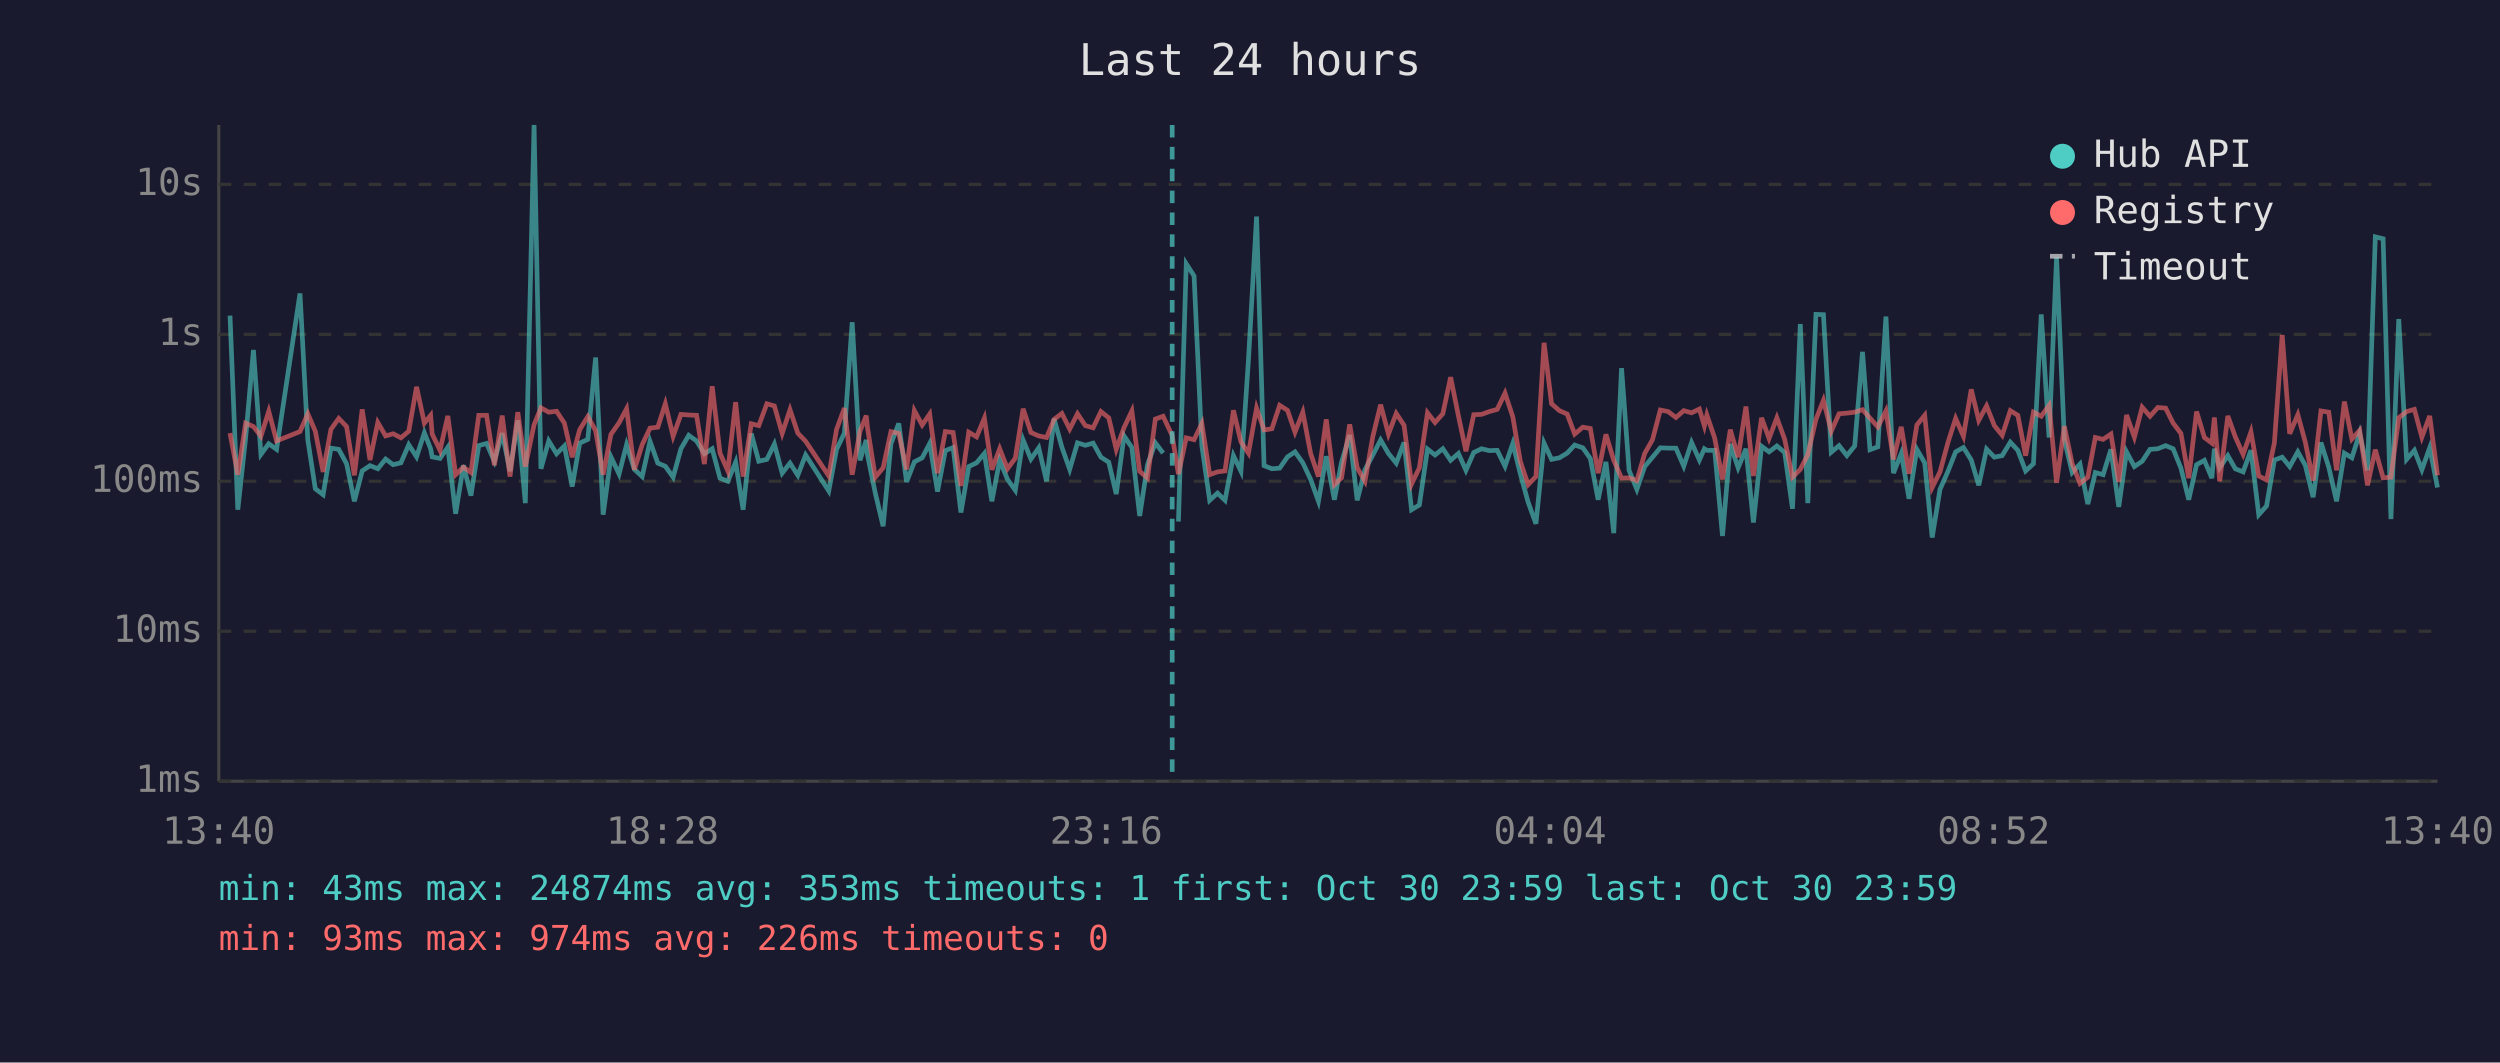
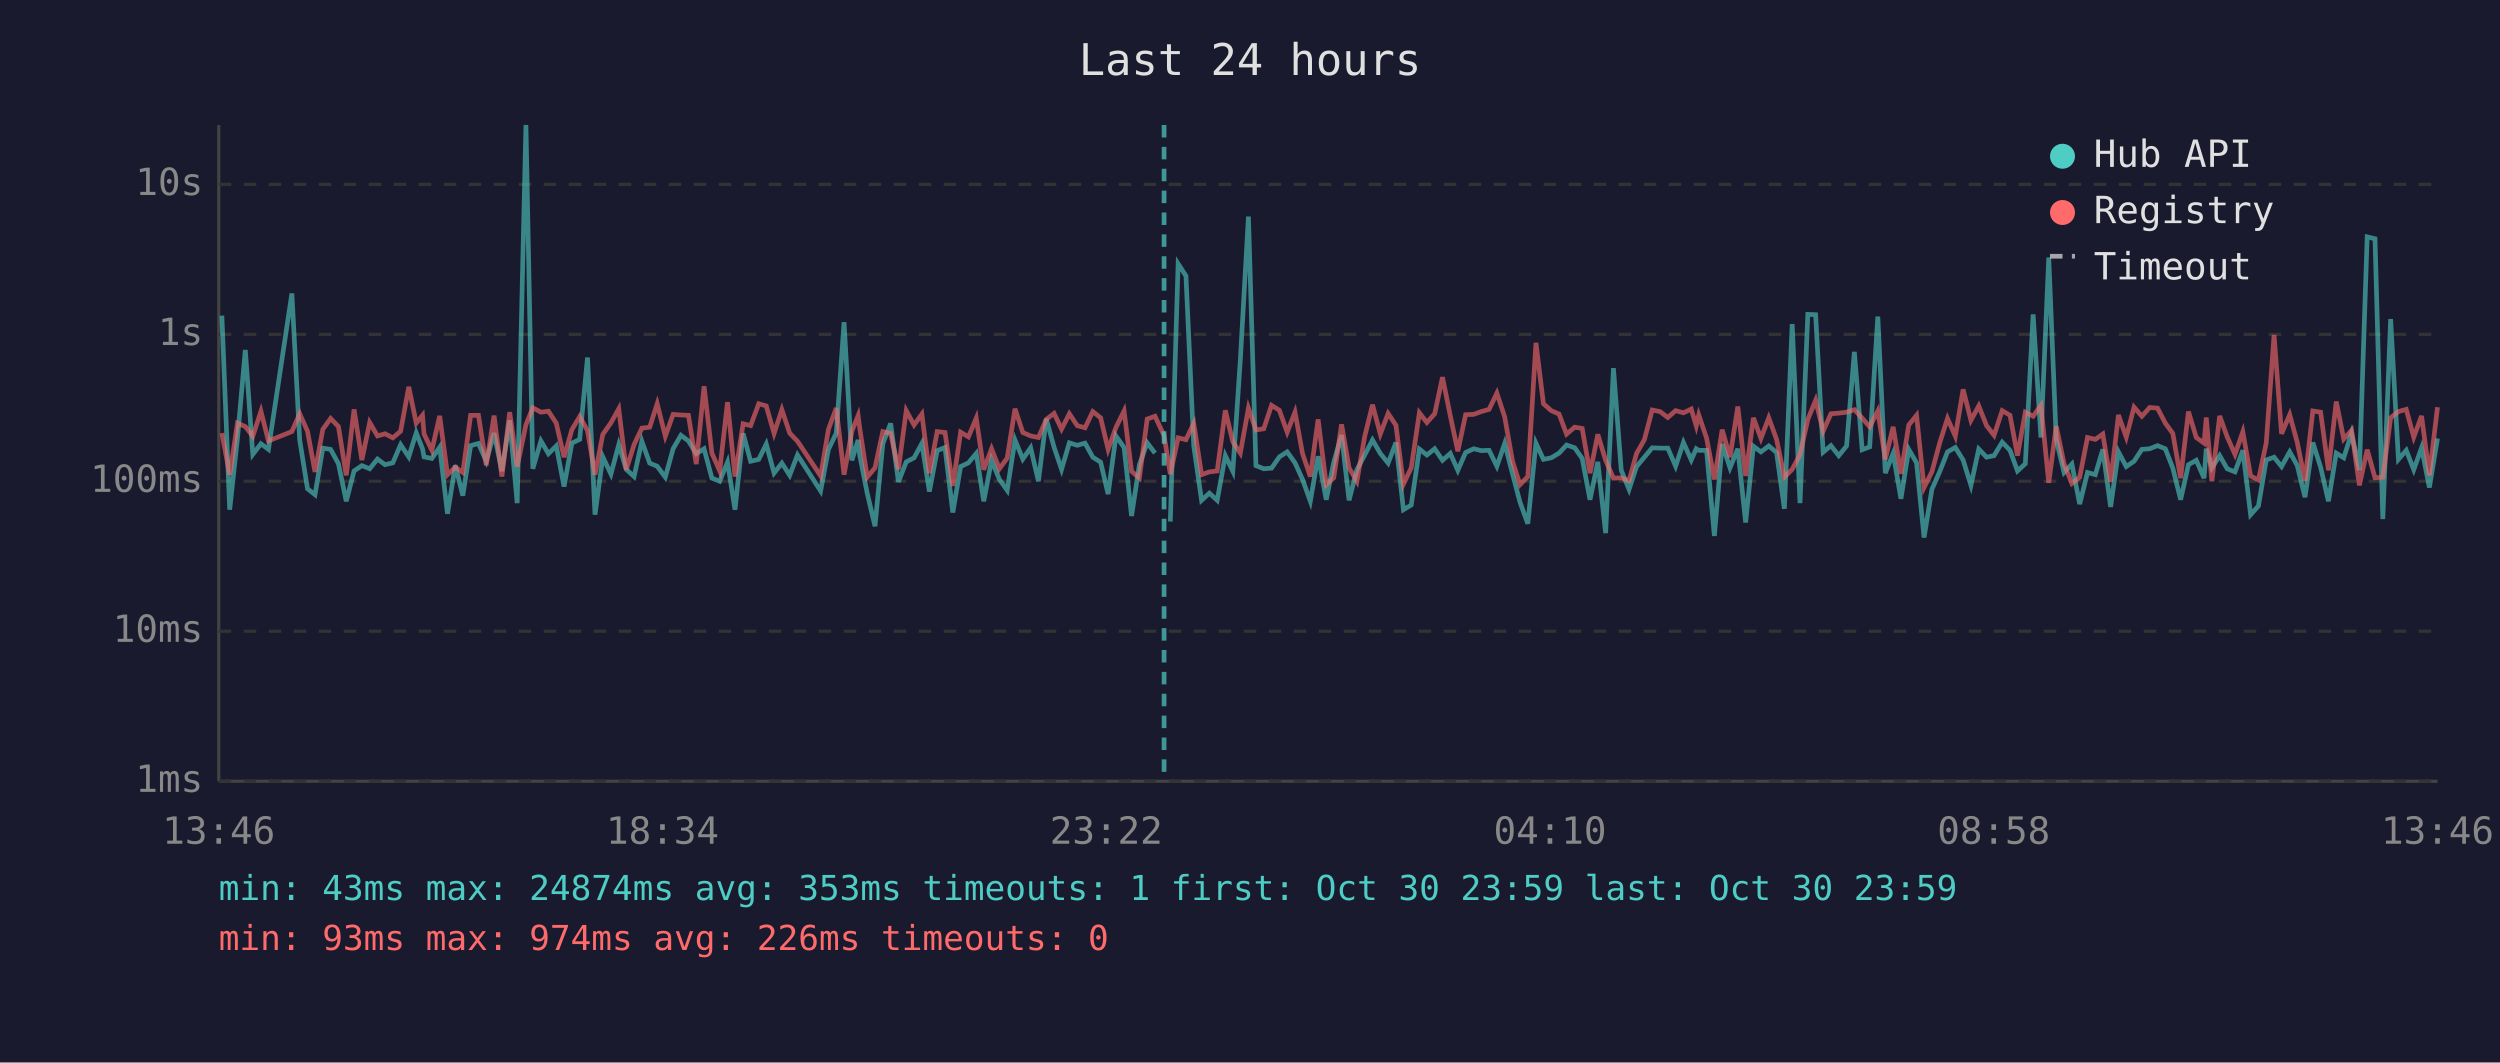
<svg xmlns="http://www.w3.org/2000/svg" viewBox="0 0 800 340" font-family="monospace" font-size="12">
  <rect width="800" height="340" fill="#1a1a2e" />
  <text x="400" y="24" fill="#e0e0e0" font-size="14" text-anchor="middle">Last 24 hours</text>
  <line x1="70" y1="40" x2="70" y2="250" stroke="#444" stroke-width="1" />
  <line x1="70" y1="250" x2="780" y2="250" stroke="#444" stroke-width="1" />
  <line x1="70" y1="250" x2="780" y2="250" stroke="#333" stroke-width="1" stroke-dasharray="4" />
  <text x="65" y="250" fill="#888" text-anchor="end" dominant-baseline="middle">1ms</text>
  <line x1="70" y1="202" x2="780" y2="202" stroke="#333" stroke-width="1" stroke-dasharray="4" />
  <text x="65" y="202" fill="#888" text-anchor="end" dominant-baseline="middle">10ms</text>
  <line x1="70" y1="154" x2="780" y2="154" stroke="#333" stroke-width="1" stroke-dasharray="4" />
  <text x="65" y="154" fill="#888" text-anchor="end" dominant-baseline="middle">100ms</text>
  <line x1="70" y1="107" x2="780" y2="107" stroke="#333" stroke-width="1" stroke-dasharray="4" />
  <text x="65" y="107" fill="#888" text-anchor="end" dominant-baseline="middle">1s</text>
  <line x1="70" y1="59" x2="780" y2="59" stroke="#333" stroke-width="1" stroke-dasharray="4" />
  <text x="65" y="59" fill="#888" text-anchor="end" dominant-baseline="middle">10s</text>
-   <text x="70" y="270" fill="#888" text-anchor="middle">13:40</text>
-   <text x="212" y="270" fill="#888" text-anchor="middle">18:28</text>
-   <text x="354" y="270" fill="#888" text-anchor="middle">23:16</text>
-   <text x="496" y="270" fill="#888" text-anchor="middle">04:04</text>
-   <text x="638" y="270" fill="#888" text-anchor="middle">08:52</text>
-   <text x="780" y="270" fill="#888" text-anchor="middle">13:40</text>
-   <polyline points="73.6,101.0 76.1,163.1 78.6,140.2 81.1,112.0 83.5,145.4 86.0,142.0 88.5,143.8 96.0,93.9 98.5,140.8 100.9,156.4 103.4,158.3 105.9,143.4 108.4,143.8 110.9,148.4 113.4,160.4 115.9,150.7 118.4,149.0 120.9,150.0 123.4,146.9 125.8,148.7 128.3,148.1 130.8,142.3 133.3,146.2 135.8,138.5 137.8,143.6 138.3,146.2 140.8,146.7 143.3,143.1 145.8,164.4 148.3,148.9 150.7,158.6 153.2,142.6 155.7,141.9 158.2,147.6 160.7,138.6 163.2,150.8 165.7,134.5 168.1,161.0 170.9,40.0 173.1,150.0 175.6,141.1 178.1,145.2 180.6,142.7 183.1,155.7 185.5,141.8 188.1,140.6 190.6,114.4 193.0,164.7 195.5,146.2 198.1,151.7 200.5,142.3 203.0,150.2 205.5,152.5 208.0,141.2 210.5,148.2 212.9,149.2 215.4,152.7 217.9,143.6 220.4,139.3 222.9,141.1 225.4,145.2 227.9,143.6 230.4,153.0 232.9,154.0 235.4,147.9 237.8,163.1 240.4,138.7 242.8,147.6 245.4,147.0 247.8,142.1 250.3,151.4 252.8,148.2 255.3,152.1 257.8,145.6 265.2,157.1 267.7,143.8 270.2,138.6 272.7,103.1 275.2,147.3 277.2,140.8 277.6,145.6 280.1,157.8 282.6,168.4 285.1,142.0 287.6,135.5 290.1,154.2 292.6,147.8 295.1,146.5 297.5,141.9 300.0,157.3 302.5,144.2 305.0,143.2 307.5,164.0 310.0,149.3 312.5,148.1 315.0,145.1 317.4,160.4 319.9,147.3 322.4,153.4 324.9,156.9 327.4,140.8 329.9,146.9 332.4,143.3 334.9,154.0 337.3,134.0 339.8,143.1 342.3,150.2 344.8,141.7 347.3,142.5 349.8,141.8 352.3,146.3 354.8,147.9 357.2,158.1 359.7,139.5 362.2,143.2 364.7,165.1 367.2,148.7 369.7,141.7 372.2,145.0" fill="none" stroke="#4ecdc4" stroke-width="1.5" opacity="0.6" />
-   <polyline points="377.1,166.9 379.6,84.4 382.1,88.3 384.6,142.7 387.1,160.1 389.6,157.8 392.0,160.1 394.7,145.8 397.1,150.8 399.5,115.3 402.1,69.3 404.5,149.0 407.0,150.0 409.5,149.8 412.0,146.2 414.4,144.6 416.9,148.1 419.4,153.4 421.9,160.4 424.4,146.0 427.0,159.9 429.3,147.9 431.9,139.2 434.3,160.1 436.8,150.3 439.3,145.6 441.8,140.8 444.3,145.1 446.8,148.2 449.3,141.6 451.7,163.1 454.2,161.6 456.8,143.7 459.2,145.6 461.7,143.6 464.2,147.3 466.7,145.1 469.1,150.5 471.6,144.8 474.1,143.6 476.6,144.2 479.1,144.1 481.6,149.2 484.1,141.9 486.5,151.6 489.0,160.7 491.5,167.6 494.1,141.8 496.5,147.0 499.0,146.5 501.5,145.0 503.9,142.4 506.5,143.3 508.9,146.7 511.4,159.9 513.9,147.8 516.4,170.6 518.9,117.8 521.3,150.5 523.8,156.6 526.3,149.3 528.8,146.3 531.3,143.3 533.8,143.4 536.3,143.4 538.8,149.2 541.3,141.6 543.8,147.2 545.4,143.6 546.2,144.1 548.7,144.1 551.2,171.5 553.7,142.1 556.2,149.7 558.7,143.6 561.1,167.2 563.7,142.8 566.1,144.6 568.6,142.7 571.1,144.8 573.6,162.8 576.1,103.7 578.5,161.0 581.1,100.6 583.5,100.7 586.0,144.7 588.5,142.6 591.0,145.8 593.5,142.7 596.0,112.6 598.4,143.9 600.9,143.0 603.5,101.3 605.9,151.4 608.4,145.1 610.9,159.6 613.4,143.8 615.9,148.1 618.3,172.0 620.8,156.6 623.4,150.7 625.8,144.6 628.3,143.2 630.8,147.2 633.2,155.3 635.7,143.7 638.2,146.3 640.7,145.8 643.3,141.5 645.7,144.1 648.2,150.7 650.7,148.4 653.2,100.6 655.7,140.0 658.1,82.4 660.6,140.7 663.1,151.2 665.6,148.5 668.1,161.3 670.5,151.2 673.0,151.9 675.5,143.8 678.0,162.2 680.5,144.6 683.0,149.3 685.5,147.6 688.0,143.8 690.5,143.6 693.0,142.6 695.4,143.6 697.9,149.8 700.4,159.9 702.9,148.7 705.4,147.3 707.8,153.0 708.6,143.6 710.3,149.7 712.9,145.8 715.3,150.0 717.8,151.0 720.3,144.1 722.8,164.7 725.3,161.9 727.8,147.2 730.3,146.3 732.7,149.3 735.3,144.6 737.7,148.9 740.2,159.1 742.7,141.6 745.2,149.5 747.7,160.4 750.2,145.0 752.6,146.5 755.1,138.6 757.6,150.5 760.1,75.8 762.6,76.4 765.1,166.1 767.6,102.1 770.1,147.0 772.6,144.1 775.0,150.3 777.5,143.3 780.0,156.0" fill="none" stroke="#4ecdc4" stroke-width="1.5" opacity="0.6" />
-   <polyline points="73.6,138.6 76.1,151.9 78.6,135.4 81.1,136.5 83.5,139.6 86.0,131.6 88.5,141.1 96.0,138.1 98.5,132.4 100.9,138.0 103.4,151.0 105.9,137.4 108.4,133.9 110.9,136.5 113.4,152.1 115.9,131.0 118.4,147.2 120.9,135.2 123.4,139.5 125.8,138.8 128.3,140.1 130.8,138.0 133.3,123.8 135.8,135.4 137.8,132.9 138.3,138.9 140.8,144.1 143.3,133.1 145.8,151.9 148.3,149.5 150.7,151.2 153.2,132.9 155.7,132.9 158.2,148.9 160.7,133.0 163.2,152.5 165.7,131.9 168.1,149.3 170.9,135.9 173.1,130.5 175.6,131.9 178.1,131.6 180.6,135.4 183.1,146.3 185.5,137.5 188.1,133.3 190.6,137.8 193.0,151.9 195.5,139.0 198.1,135.3 200.5,130.8 203.0,150.3 205.5,142.3 208.0,137.0 210.5,136.7 212.9,129.2 215.4,139.6 217.9,132.6 220.4,132.8 222.9,132.9 225.4,148.5 227.9,123.6 230.4,145.0 232.9,150.7 235.4,128.7 237.8,152.5 240.4,135.6 242.8,136.2 245.4,129.2 247.8,129.9 250.3,138.7 252.8,131.1 255.3,138.6 257.8,141.2 265.2,152.3 267.7,137.4 270.2,130.6 272.7,151.9 275.2,138.0 277.2,133.0 277.6,136.9 280.1,152.7 282.6,149.7 285.1,138.1 287.6,138.7 290.1,150.2 292.6,131.4 295.1,136.0 297.5,132.5 300.0,151.4 302.5,138.1 305.0,138.4 307.5,155.5 310.0,138.3 312.5,139.8 315.0,133.8 317.4,150.3 319.9,143.6 322.4,150.0 324.9,146.6 327.4,130.8 329.9,138.4 332.4,139.5 334.9,140.0 337.3,134.2 339.8,132.3 342.3,137.3 344.8,132.4 347.3,136.2 349.8,136.9 352.3,131.7 354.8,133.7 357.2,143.8 359.7,136.8 362.2,131.5 364.7,150.8 367.2,153.0 369.7,134.1 372.2,133.2 375.1,139.4 377.1,151.7 379.6,140.1 382.1,140.7 384.6,135.5 387.1,151.9 389.6,151.0 392.0,150.7 394.7,131.3 397.1,141.4 399.5,145.0 402.1,130.6 404.5,137.6 407.0,137.2 409.5,129.7 412.0,131.3 414.4,138.3 416.9,131.9 419.4,145.1 421.9,152.5 424.4,134.2 427.0,155.1 429.3,152.9 431.9,135.8 434.3,149.7 436.8,154.0 439.3,139.7 441.8,129.5 444.3,138.9 446.8,132.3 449.3,136.1 451.7,154.9 454.2,149.7 456.8,132.1 459.2,135.2 461.7,132.4 464.2,120.7 466.7,133.1 469.1,144.4 471.6,132.7 474.1,132.6 476.6,131.7 479.1,131.0 481.6,125.8 484.1,133.4 486.5,147.6 489.0,155.1 491.5,152.5 494.1,109.7 496.5,129.2 499.0,131.4 501.5,132.5 503.9,138.9 506.5,136.7 508.9,137.1 511.4,151.4 513.9,139.0 516.4,147.3 518.9,153.0 521.3,152.9 523.8,153.8 526.3,145.1 528.8,140.7 531.3,131.2 533.8,131.7 536.3,133.6 538.8,131.4 541.3,132.1 543.8,130.9 545.4,136.3 546.2,132.8 548.7,140.2 551.2,153.4 553.7,137.5 556.2,146.3 558.7,130.1 561.1,152.3 563.7,133.7 566.1,140.3 568.6,133.7 571.1,140.6 573.6,152.7 576.1,150.2 578.5,145.5 581.1,134.2 583.5,128.1 586.0,138.0 588.5,132.4 591.0,132.2 593.5,131.9 596.0,131.1 598.4,133.8 600.9,136.6 603.5,131.5 605.9,147.0 608.4,136.6 610.9,151.6 613.4,136.0 615.9,132.9 618.3,156.0 620.8,151.0 623.4,141.4 625.8,133.9 628.3,139.6 630.8,124.6 633.2,134.5 635.7,129.9 638.2,136.2 640.7,139.3 643.3,131.4 645.7,132.9 648.2,145.8 650.7,131.9 653.2,133.2 655.7,129.7 658.1,154.5 660.6,136.4 663.1,148.4 665.6,154.7 668.1,152.7 670.5,140.0 673.0,140.6 675.5,138.9 678.0,154.2 680.5,132.8 683.0,139.9 685.5,130.3 688.0,133.2 690.5,130.4 693.0,130.6 695.4,135.4 697.9,138.7 700.4,153.0 702.9,131.7 705.4,140.0 707.8,141.8 708.6,133.6 710.3,154.0 712.9,133.1 715.3,139.8 717.8,145.4 720.3,138.2 722.8,152.3 725.3,153.6 727.8,141.7 730.3,107.2 732.7,138.8 735.3,132.7 737.7,141.5 740.2,153.8 742.7,131.5 745.2,131.9 747.7,150.5 750.2,128.5 752.6,140.5 755.1,137.7 757.6,155.3 760.1,143.9 762.6,152.9 765.1,152.7 767.6,133.7 770.1,131.7 772.6,131.0 775.0,139.9 777.5,133.1 780.0,152.1" fill="none" stroke="#ff6b6b" stroke-width="1.5" opacity="0.6" />
-   <line x1="375.1" y1="40" x2="375.1" y2="250" stroke="#4ecdc4" stroke-width="1.5" stroke-dasharray="4,3" opacity="0.7" />
+   <text x="70" y="270" fill="#888" text-anchor="middle">13:46</text>
+   <text x="212" y="270" fill="#888" text-anchor="middle">18:34</text>
+   <text x="354" y="270" fill="#888" text-anchor="middle">23:22</text>
+   <text x="496" y="270" fill="#888" text-anchor="middle">04:10</text>
+   <text x="638" y="270" fill="#888" text-anchor="middle">08:58</text>
+   <text x="780" y="270" fill="#888" text-anchor="middle">13:46</text>
+   <polyline points="71.0,101.0 73.5,163.1 76.0,140.2 78.5,112.0 80.9,145.4 83.5,142.0 85.9,143.8 93.4,93.9 95.9,140.8 98.4,156.4 100.8,158.3 103.3,143.4 105.8,143.8 108.3,148.4 110.8,160.4 113.3,150.7 115.8,149.0 118.3,150.0 120.8,146.9 123.2,148.7 125.7,148.1 128.2,142.3 130.8,146.2 133.2,138.5 135.2,143.6 135.7,146.2 138.2,146.7 140.7,143.1 143.2,164.4 145.7,148.9 148.1,158.6 150.6,142.6 153.1,141.9 155.6,147.6 158.1,138.6 160.6,150.8 163.1,134.5 165.5,161.0 168.3,40.0 170.5,150.0 173.1,141.1 175.5,145.2 178.0,142.7 180.5,155.7 183.0,141.8 185.5,140.6 188.0,114.4 190.4,164.7 192.9,146.2 195.5,151.7 198.0,142.3 200.4,150.2 202.9,152.5 205.4,141.2 207.9,148.2 210.3,149.2 212.9,152.7 215.4,143.6 217.9,139.3 220.3,141.1 222.8,145.2 225.3,143.6 227.8,153.0 230.3,154.0 232.8,147.9 235.2,163.1 237.8,138.7 240.2,147.6 242.8,147.0 245.2,142.1 247.7,151.4 250.2,148.2 252.7,152.1 255.2,145.6 262.6,157.1 265.1,143.8 267.6,138.6 270.1,103.1 272.6,147.3 274.6,140.8 275.1,145.6 277.5,157.8 280.0,168.4 282.5,142.0 285.0,135.5 287.5,154.2 290.0,147.8 292.5,146.5 295.0,141.9 297.4,157.3 299.9,144.2 302.4,143.2 304.9,164.0 307.4,149.3 309.9,148.1 312.4,145.1 314.8,160.4 317.3,147.3 319.8,153.4 322.3,156.9 324.8,140.8 327.3,146.9 329.8,143.3 332.3,154.0 334.8,134.0 337.3,143.1 339.7,150.2 342.2,141.7 344.7,142.5 347.2,141.8 349.7,146.3 352.2,147.9 354.6,158.1 357.1,139.5 359.7,143.2 362.1,165.1 364.6,148.7 367.1,141.7 369.6,145.0" fill="none" stroke="#4ecdc4" stroke-width="1.5" opacity="0.6" />
+   <polyline points="374.5,166.9 377.0,84.4 379.5,88.3 382.0,142.7 384.5,160.1 387.0,157.8 389.5,160.1 392.1,145.8 394.5,150.8 396.9,115.3 399.5,69.3 401.9,149.0 404.4,150.0 406.9,149.8 409.4,146.2 411.9,144.6 414.4,148.1 416.8,153.4 419.3,160.4 421.8,146.0 424.4,159.9 426.8,147.9 429.3,139.2 431.7,160.1 434.2,150.3 436.7,145.6 439.2,140.8 441.7,145.1 444.2,148.2 446.7,141.6 449.1,163.1 451.6,161.6 454.2,143.7 456.6,145.6 459.1,143.6 461.6,147.3 464.1,145.1 466.5,150.5 469.0,144.8 471.6,143.6 474.0,144.2 476.5,144.1 479.0,149.2 481.5,141.9 484.0,151.6 486.4,160.7 488.9,167.6 491.5,141.8 493.9,147.0 496.4,146.5 498.9,145.0 501.3,142.4 503.9,143.3 506.3,146.7 508.8,159.9 511.3,147.8 513.8,170.6 516.3,117.8 518.8,150.5 521.3,156.6 523.7,149.3 526.2,146.3 528.7,143.3 531.2,143.4 533.7,143.4 536.2,149.2 538.7,141.6 541.2,147.2 542.8,143.6 543.6,144.1 546.1,144.1 548.6,171.5 551.1,142.1 553.6,149.7 556.1,143.6 558.6,167.2 561.1,142.8 563.5,144.6 566.0,142.7 568.5,144.8 571.0,162.8 573.5,103.7 576.0,161.0 578.5,100.6 581.0,100.7 583.4,144.7 585.9,142.6 588.4,145.8 590.9,142.7 593.4,112.6 595.9,143.9 598.3,143.0 600.9,101.3 603.3,151.4 605.8,145.1 608.3,159.6 610.8,143.8 613.3,148.1 615.7,172.0 618.2,156.6 620.8,150.7 623.2,144.6 625.7,143.2 628.2,147.2 630.7,155.3 633.2,143.7 635.7,146.3 638.1,145.8 640.7,141.5 643.2,144.1 645.6,150.7 648.1,148.4 650.6,100.6 653.1,140.0 655.6,82.4 658.0,140.7 660.5,151.2 663.0,148.5 665.5,161.3 668.0,151.2 670.5,151.9 672.9,143.8 675.4,162.2 677.9,144.6 680.4,149.3 682.9,147.6 685.4,143.8 687.9,143.6 690.4,142.6 692.9,143.6 695.3,149.8 697.8,159.9 700.3,148.7 702.8,147.3 705.3,153.0 706.0,143.6 707.8,149.7 710.3,145.8 712.7,150.0 715.2,151.0 717.7,144.1 720.2,164.7 722.7,161.9 725.2,147.2 727.7,146.3 730.1,149.3 732.7,144.6 735.1,148.9 737.6,159.1 740.1,141.6 742.6,149.5 745.1,160.4 747.6,145.0 750.0,146.5 752.5,138.6 755.0,150.5 757.5,75.8 760.0,76.4 762.5,166.1 765.0,102.1 767.5,147.0 770.0,144.1 772.4,150.3 774.9,143.3 777.4,156.0 780.0,140.3" fill="none" stroke="#4ecdc4" stroke-width="1.5" opacity="0.6" />
+   <polyline points="71.0,138.6 73.5,151.9 76.0,135.4 78.5,136.5 80.9,139.6 83.5,131.6 85.9,141.1 93.4,138.1 95.9,132.4 98.4,138.0 100.8,151.0 103.3,137.4 105.8,133.9 108.3,136.5 110.8,152.1 113.3,131.0 115.8,147.2 118.3,135.2 120.8,139.5 123.2,138.8 125.7,140.1 128.2,138.0 130.8,123.8 133.2,135.4 135.2,132.9 135.7,138.9 138.2,144.1 140.7,133.1 143.2,151.9 145.7,149.5 148.1,151.2 150.6,132.9 153.1,132.9 155.6,148.9 158.1,133.0 160.6,152.5 163.1,131.9 165.5,149.3 168.3,135.9 170.5,130.5 173.1,131.9 175.5,131.6 178.0,135.4 180.5,146.3 183.0,137.5 185.5,133.3 188.0,137.8 190.4,151.9 192.9,139.0 195.5,135.3 198.0,130.8 200.4,150.3 202.9,142.3 205.4,137.0 207.9,136.7 210.3,129.2 212.9,139.6 215.4,132.6 217.9,132.8 220.3,132.9 222.8,148.5 225.3,123.6 227.8,145.0 230.3,150.7 232.8,128.7 235.2,152.5 237.8,135.6 240.2,136.2 242.8,129.2 245.2,129.9 247.7,138.7 250.2,131.1 252.7,138.6 255.2,141.2 262.6,152.3 265.1,137.4 267.6,130.6 270.1,151.9 272.6,138.0 274.6,133.0 275.1,136.9 277.5,152.7 280.0,149.7 282.5,138.1 285.0,138.7 287.5,150.2 290.0,131.4 292.5,136.0 295.0,132.5 297.4,151.4 299.9,138.1 302.4,138.4 304.9,155.5 307.4,138.3 309.9,139.8 312.4,133.8 314.8,150.3 317.3,143.6 319.8,150.0 322.3,146.6 324.8,130.8 327.3,138.4 329.8,139.5 332.3,140.0 334.8,134.2 337.3,132.3 339.7,137.3 342.2,132.4 344.7,136.2 347.2,136.9 349.7,131.7 352.2,133.7 354.6,143.8 357.1,136.8 359.7,131.5 362.1,150.8 364.6,153.0 367.1,134.1 369.6,133.2 372.5,139.4 374.5,151.7 377.0,140.1 379.5,140.7 382.0,135.5 384.5,151.9 387.0,151.0 389.5,150.7 392.1,131.3 394.5,141.4 396.9,145.0 399.5,130.6 401.9,137.6 404.4,137.2 406.9,129.7 409.4,131.3 411.9,138.3 414.4,131.9 416.8,145.1 419.3,152.5 421.8,134.2 424.4,155.1 426.8,152.9 429.3,135.8 431.7,149.7 434.2,154.0 436.7,139.7 439.2,129.5 441.7,138.9 444.2,132.3 446.7,136.1 449.1,154.9 451.6,149.7 454.2,132.1 456.6,135.2 459.1,132.4 461.6,120.7 464.1,133.1 466.5,144.4 469.0,132.7 471.6,132.6 474.0,131.7 476.5,131.0 479.0,125.8 481.5,133.4 484.0,147.6 486.4,155.1 488.9,152.5 491.5,109.7 493.9,129.2 496.4,131.4 498.9,132.5 501.3,138.9 503.9,136.7 506.3,137.1 508.8,151.4 511.3,139.0 513.8,147.3 516.3,153.0 518.8,152.9 521.3,153.8 523.7,145.1 526.2,140.7 528.7,131.2 531.2,131.7 533.7,133.6 536.2,131.4 538.7,132.1 541.2,130.9 542.8,136.3 543.6,132.8 546.1,140.2 548.6,153.4 551.1,137.5 553.6,146.3 556.1,130.1 558.6,152.3 561.1,133.7 563.5,140.3 566.0,133.7 568.5,140.6 571.0,152.7 573.5,150.2 576.0,145.5 578.5,134.2 581.0,128.1 583.4,138.0 585.9,132.4 588.4,132.2 590.9,131.9 593.4,131.1 595.9,133.8 598.3,136.6 600.9,131.5 603.3,147.0 605.8,136.6 608.3,151.6 610.8,136.0 613.3,132.9 615.7,156.0 618.2,151.0 620.8,141.4 623.2,133.9 625.7,139.6 628.2,124.6 630.7,134.5 633.2,129.9 635.7,136.2 638.1,139.3 640.7,131.4 643.2,132.9 645.6,145.8 648.1,131.9 650.6,133.2 653.1,129.7 655.6,154.5 658.0,136.4 660.5,148.4 663.0,154.7 665.5,152.7 668.0,140.0 670.5,140.6 672.9,138.9 675.4,154.2 677.9,132.8 680.4,139.9 682.9,130.3 685.4,133.2 687.9,130.4 690.4,130.6 692.9,135.4 695.3,138.7 697.8,153.0 700.3,131.7 702.8,140.0 705.3,141.8 706.0,133.6 707.8,154.0 710.3,133.1 712.7,139.8 715.2,145.4 717.7,138.2 720.2,152.3 722.7,153.6 725.2,141.7 727.7,107.2 730.1,138.8 732.7,132.7 735.1,141.5 737.6,153.8 740.1,131.5 742.6,131.9 745.1,150.5 747.6,128.5 750.0,140.5 752.5,137.7 755.0,155.3 757.5,143.9 760.0,152.9 762.5,152.7 765.0,133.7 767.5,131.7 770.0,131.0 772.4,139.9 774.9,133.1 777.4,152.1 780.0,130.3" fill="none" stroke="#ff6b6b" stroke-width="1.5" opacity="0.6" />
+   <line x1="372.5" y1="40" x2="372.5" y2="250" stroke="#4ecdc4" stroke-width="1.5" stroke-dasharray="4,3" opacity="0.7" />
  <circle cx="660" cy="50" r="4" fill="#4ecdc4" />
  <text x="670" y="50" fill="#e0e0e0" dominant-baseline="middle">Hub API</text>
  <circle cx="660" cy="68" r="4" fill="#ff6b6b" />
  <text x="670" y="68" fill="#e0e0e0" dominant-baseline="middle">Registry</text>
  <line x1="656" y1="82" x2="664" y2="82" stroke="#e0e0e0" stroke-width="1.5" stroke-dasharray="4,3" opacity="0.7" />
  <text x="670" y="86" fill="#e0e0e0" dominant-baseline="middle">Timeout</text>
  <text x="70" y="288" fill="#4ecdc4" font-size="11">min: 43ms  max: 24874ms  avg: 353ms  timeouts: 1  first: Oct 30 23:59  last: Oct 30 23:59</text>
  <text x="70" y="304" fill="#ff6b6b" font-size="11">min: 93ms  max: 974ms  avg: 226ms  timeouts: 0</text>
</svg>
